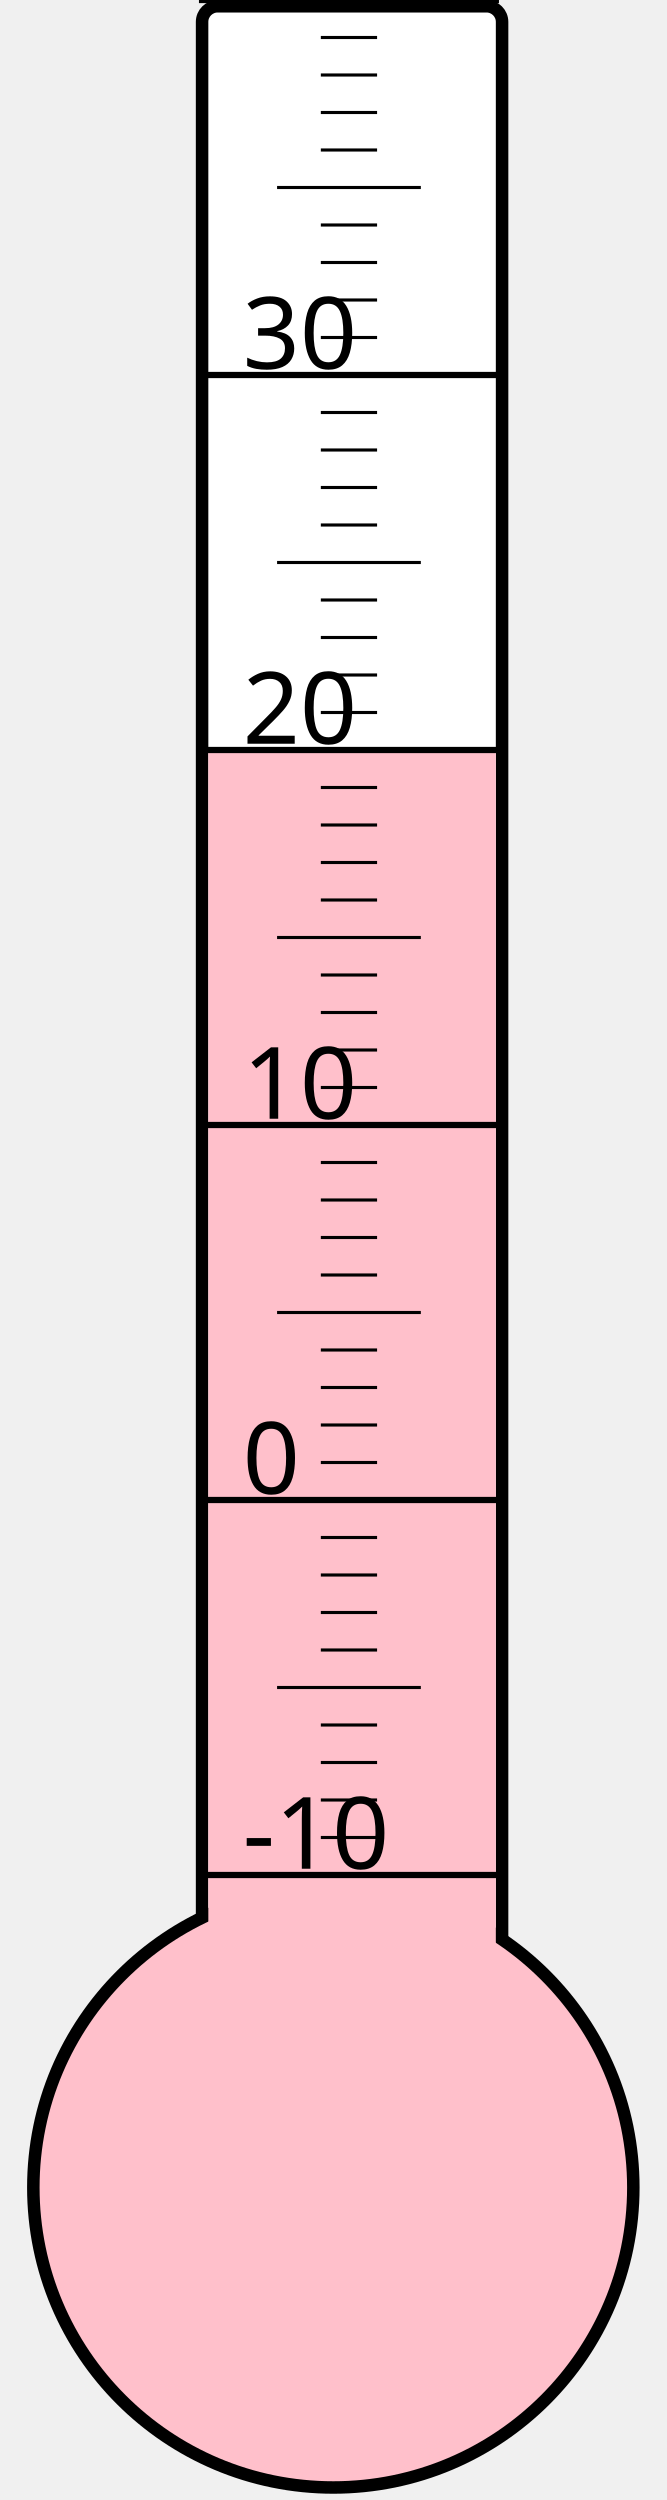
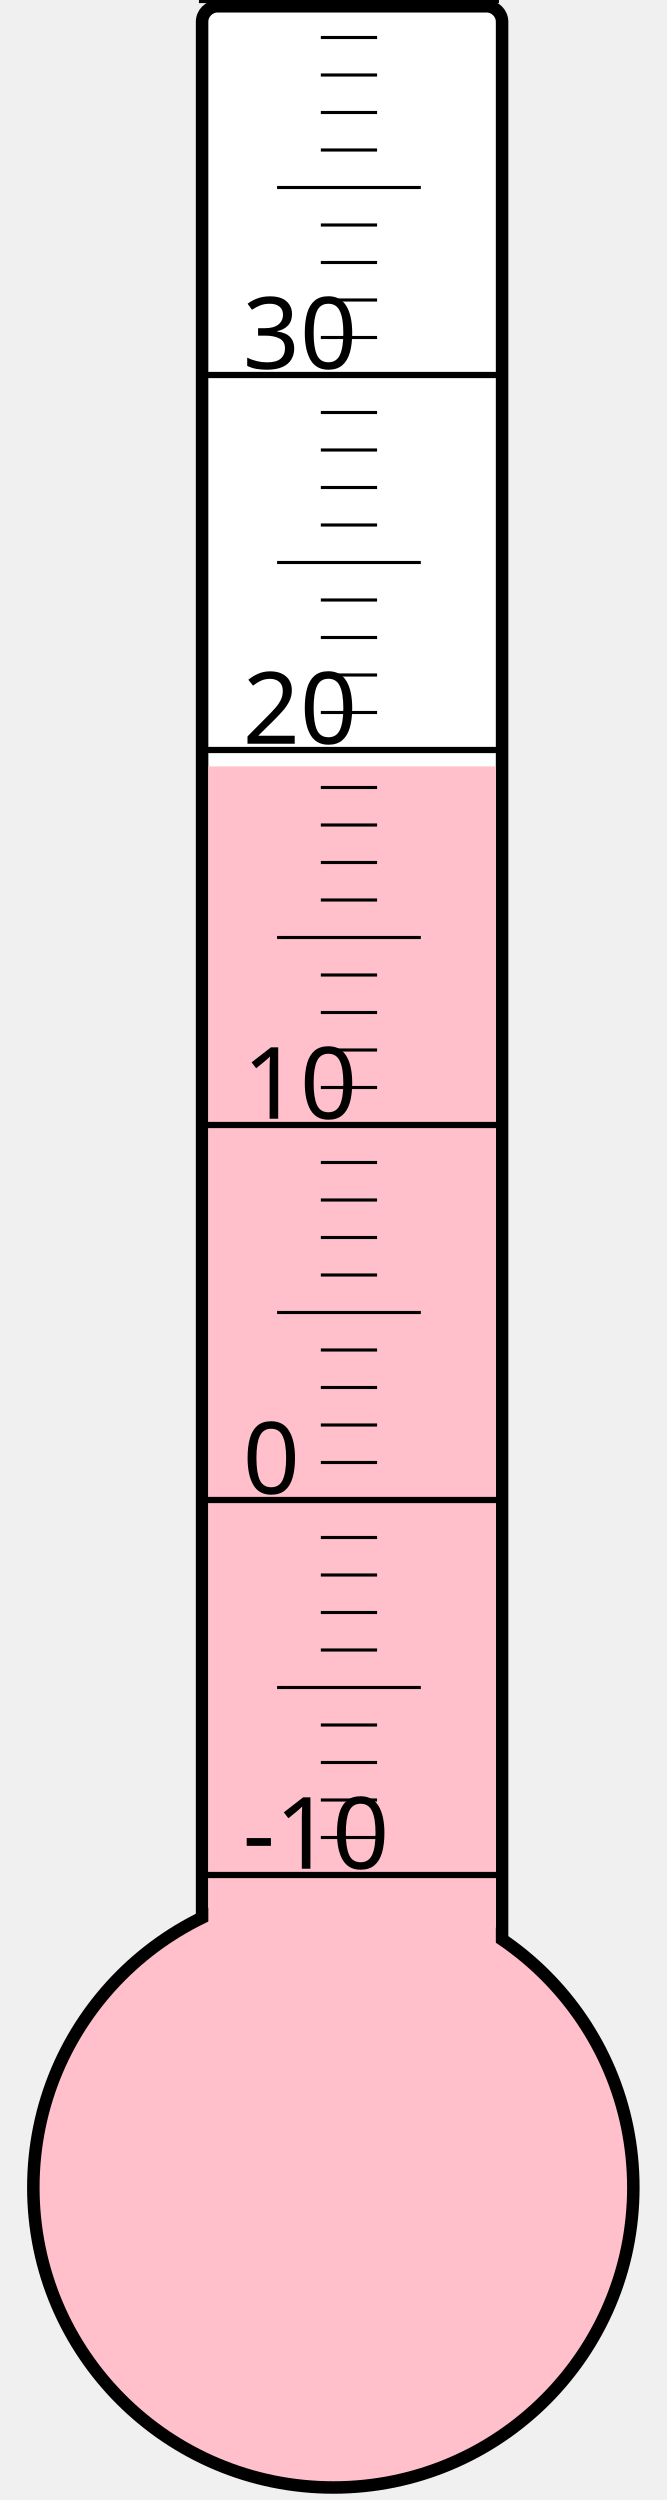
<svg xmlns="http://www.w3.org/2000/svg" width="40px" height="150px" viewBox="0 0 200 800">
  <rect width="200" height="800" x="0" y="0" style="fill: #ffffeb; fill-opacity: 0;" />
  <rect width="96" height="680" x="58" y="2" rx="5" ry="5" style="fill: white; fill-opacity: 1; stroke: black; stroke-width: 4;" />
  <circle cx="100" cy="700" r="96" style="fill: pink; stroke: black; stroke-width: 4;" />
-   <rect width="92" height="459.25" x="60" y="240.75" style="fill: pink; fill-opacity: 1; stroke-width: 0;" />
+   <rect width="92" height="454.75" x="60" y="245.25" style="fill: pink; fill-opacity: 1; stroke-width: 0;" />
  <text x="71" y="598" style="font-family: sans-serif; font-size: 24pt;">-10</text>
  <text x="71" y="478" style="font-family: sans-serif; font-size: 24pt;">0</text>
  <text x="71" y="358" style="font-family: sans-serif; font-size: 24pt;">10</text>
  <text x="71" y="238" style="font-family: sans-serif; font-size: 24pt;">20</text>
  <text x="71" y="118" style="font-family: sans-serif; font-size: 24pt;">30</text>
  <g style="stroke: black;">
    <line x1="57" y1="600" x2="153" y2="600" style="stroke-width: 2;" />
    <line x1="96" y1="588" x2="114" y2="588" style="stroke-width: 1;" />
    <line x1="96" y1="576" x2="114" y2="576" style="stroke-width: 1;" />
    <line x1="96" y1="564" x2="114" y2="564" style="stroke-width: 1;" />
    <line x1="96" y1="552" x2="114" y2="552" style="stroke-width: 1;" />
    <line x1="82" y1="540" x2="128" y2="540" style="stroke-width: 1;" />
    <line x1="96" y1="528" x2="114" y2="528" style="stroke-width: 1;" />
    <line x1="96" y1="516" x2="114" y2="516" style="stroke-width: 1;" />
    <line x1="96" y1="504" x2="114" y2="504" style="stroke-width: 1;" />
    <line x1="96" y1="492" x2="114" y2="492" style="stroke-width: 1;" />
    <line x1="57" y1="480" x2="153" y2="480" style="stroke-width: 2;" />
    <line x1="96" y1="468" x2="114" y2="468" style="stroke-width: 1;" />
    <line x1="96" y1="456" x2="114" y2="456" style="stroke-width: 1;" />
    <line x1="96" y1="444" x2="114" y2="444" style="stroke-width: 1;" />
    <line x1="96" y1="432" x2="114" y2="432" style="stroke-width: 1;" />
    <line x1="82" y1="420" x2="128" y2="420" style="stroke-width: 1;" />
    <line x1="96" y1="408" x2="114" y2="408" style="stroke-width: 1;" />
    <line x1="96" y1="396" x2="114" y2="396" style="stroke-width: 1;" />
    <line x1="96" y1="384" x2="114" y2="384" style="stroke-width: 1;" />
    <line x1="96" y1="372" x2="114" y2="372" style="stroke-width: 1;" />
    <line x1="57" y1="360" x2="153" y2="360" style="stroke-width: 2;" />
    <line x1="96" y1="348" x2="114" y2="348" style="stroke-width: 1;" />
    <line x1="96" y1="336" x2="114" y2="336" style="stroke-width: 1;" />
    <line x1="96" y1="324" x2="114" y2="324" style="stroke-width: 1;" />
    <line x1="96" y1="312" x2="114" y2="312" style="stroke-width: 1;" />
    <line x1="82" y1="300" x2="128" y2="300" style="stroke-width: 1;" />
    <line x1="96" y1="288" x2="114" y2="288" style="stroke-width: 1;" />
    <line x1="96" y1="276" x2="114" y2="276" style="stroke-width: 1;" />
    <line x1="96" y1="264" x2="114" y2="264" style="stroke-width: 1;" />
    <line x1="96" y1="252" x2="114" y2="252" style="stroke-width: 1;" />
    <line x1="57" y1="240" x2="153" y2="240" style="stroke-width: 2;" />
    <line x1="96" y1="228" x2="114" y2="228" style="stroke-width: 1;" />
    <line x1="96" y1="216" x2="114" y2="216" style="stroke-width: 1;" />
    <line x1="96" y1="204" x2="114" y2="204" style="stroke-width: 1;" />
    <line x1="96" y1="192" x2="114" y2="192" style="stroke-width: 1;" />
    <line x1="82" y1="180" x2="128" y2="180" style="stroke-width: 1;" />
    <line x1="96" y1="168" x2="114" y2="168" style="stroke-width: 1;" />
    <line x1="96" y1="156" x2="114" y2="156" style="stroke-width: 1;" />
    <line x1="96" y1="144" x2="114" y2="144" style="stroke-width: 1;" />
    <line x1="96" y1="132" x2="114" y2="132" style="stroke-width: 1;" />
    <line x1="57" y1="120" x2="153" y2="120" style="stroke-width: 2;" />
    <line x1="96" y1="108" x2="114" y2="108" style="stroke-width: 1;" />
    <line x1="96" y1="96" x2="114" y2="96" style="stroke-width: 1;" />
    <line x1="96" y1="84" x2="114" y2="84" style="stroke-width: 1;" />
    <line x1="96" y1="72" x2="114" y2="72" style="stroke-width: 1;" />
    <line x1="82" y1="60" x2="128" y2="60" style="stroke-width: 1;" />
    <line x1="96" y1="48" x2="114" y2="48" style="stroke-width: 1;" />
    <line x1="96" y1="36" x2="114" y2="36" style="stroke-width: 1;" />
    <line x1="96" y1="24" x2="114" y2="24" style="stroke-width: 1;" />
    <line x1="96" y1="12" x2="114" y2="12" style="stroke-width: 1;" />
    <line x1="57" y1="0" x2="153" y2="0" style="stroke-width: 2;" />
  </g>
</svg>
